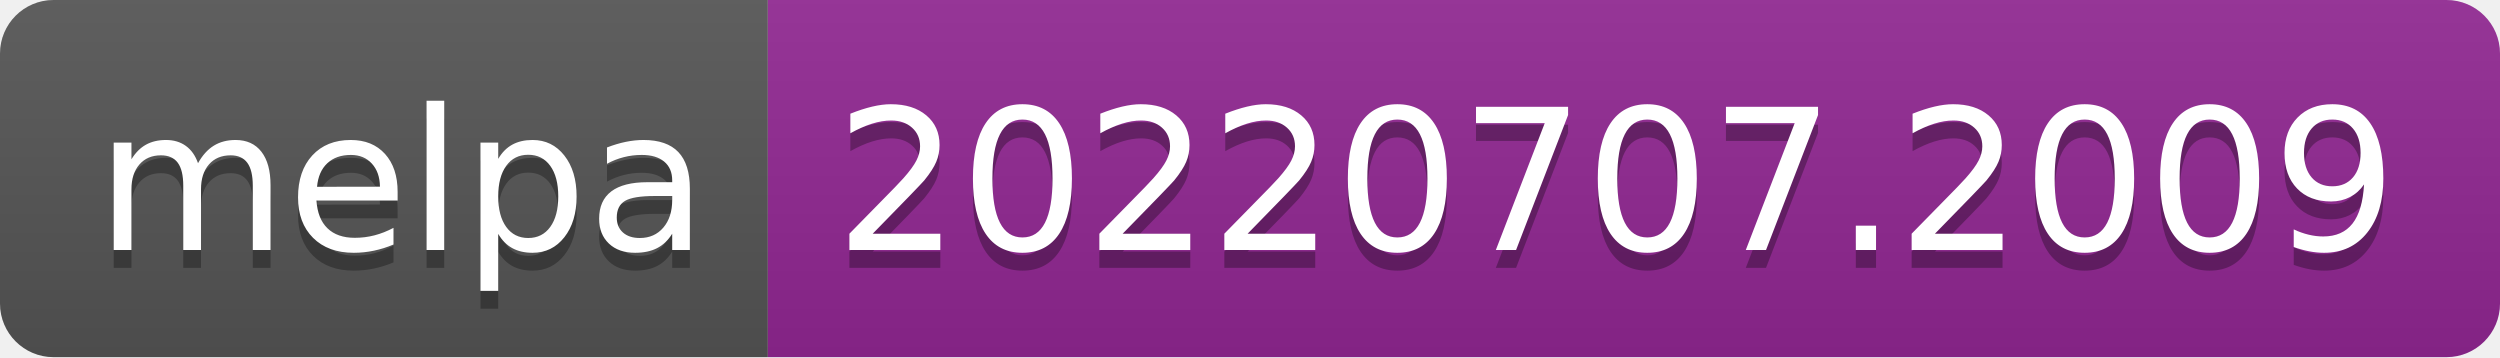
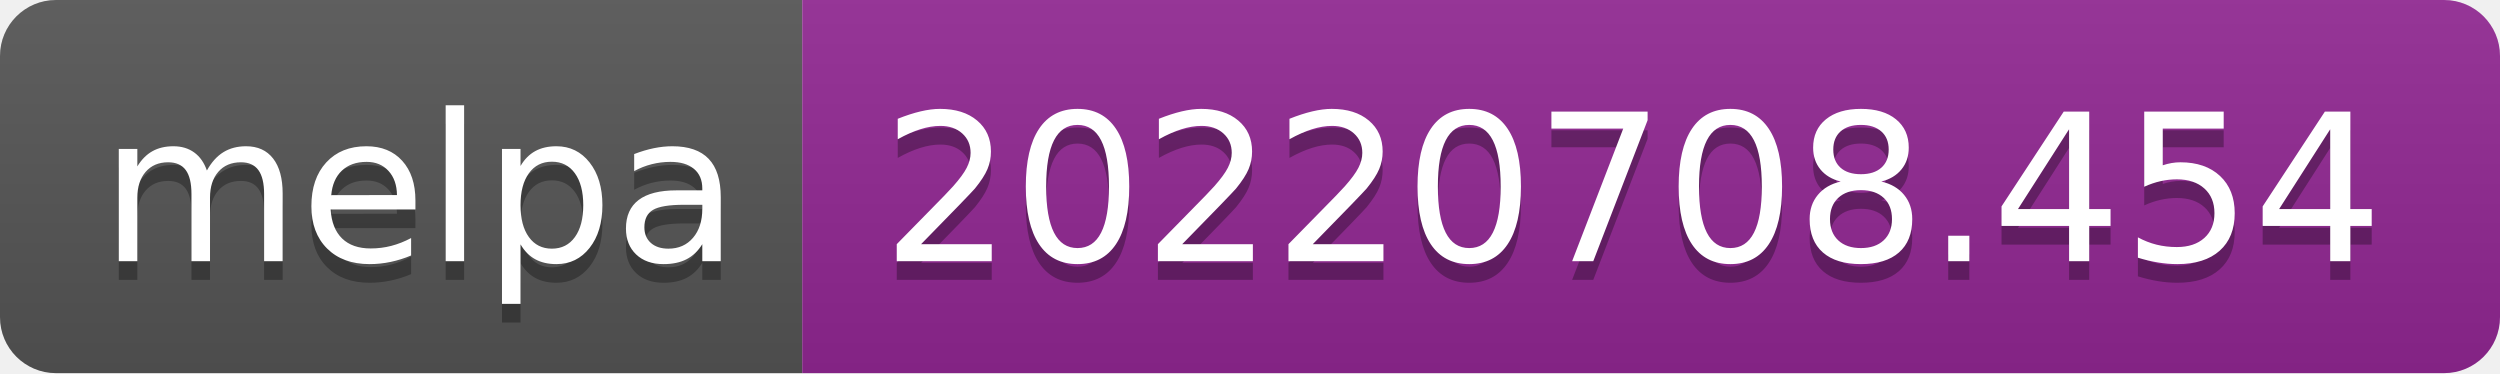
- <svg xmlns="http://www.w3.org/2000/svg" width="140" height="20" role="img" aria-label="melpa: 20220707.2009">
+ <svg xmlns="http://www.w3.org/2000/svg" width="134" height="20" role="img" aria-label="melpa: 20220708.454">
  <linearGradient id="s" x2="0" y2="100%">
    <stop offset="0" stop-color="#bbb" stop-opacity=".1" />
    <stop offset="1" stop-opacity=".1" />
  </linearGradient>
  <clipPath id="r">
-     <rect width="140" height="20" rx="3" fill="#fff" />
+     <rect width="134" height="20" rx="3" fill="#fff" />
  </clipPath>
  <g clip-path="url(#r)">
    <rect width="43" height="20" fill="#555" />
-     <rect x="43" width="97" height="20" fill="#922793" />
-     <rect width="140" height="20" fill="url(#s)" />
+     <rect x="43" width="91" height="20" fill="#922793" />
+     <rect width="134" height="20" fill="url(#s)" />
  </g>
  <g fill="#fff" text-anchor="middle" font-family="Verdana,Geneva,DejaVu Sans,sans-serif" text-rendering="geometricPrecision" font-size="110">
    <text aria-hidden="true" x="225" y="150" fill="#010101" fill-opacity=".3" transform="scale(.1)" textLength="330">melpa</text>
    <text x="225" y="140" transform="scale(.1)" fill="#fff" textLength="330">melpa</text>
-     <text aria-hidden="true" x="905" y="150" fill="#010101" fill-opacity=".3" transform="scale(.1)" textLength="870">20220707.2009</text>
-     <text x="905" y="140" transform="scale(.1)" fill="#fff" textLength="870">20220707.2009</text>
+     <text aria-hidden="true" x="875" y="150" fill="#010101" fill-opacity=".3" transform="scale(.1)" textLength="810">20220708.454</text>
+     <text x="875" y="140" transform="scale(.1)" fill="#fff" textLength="810">20220708.454</text>
  </g>
</svg>
